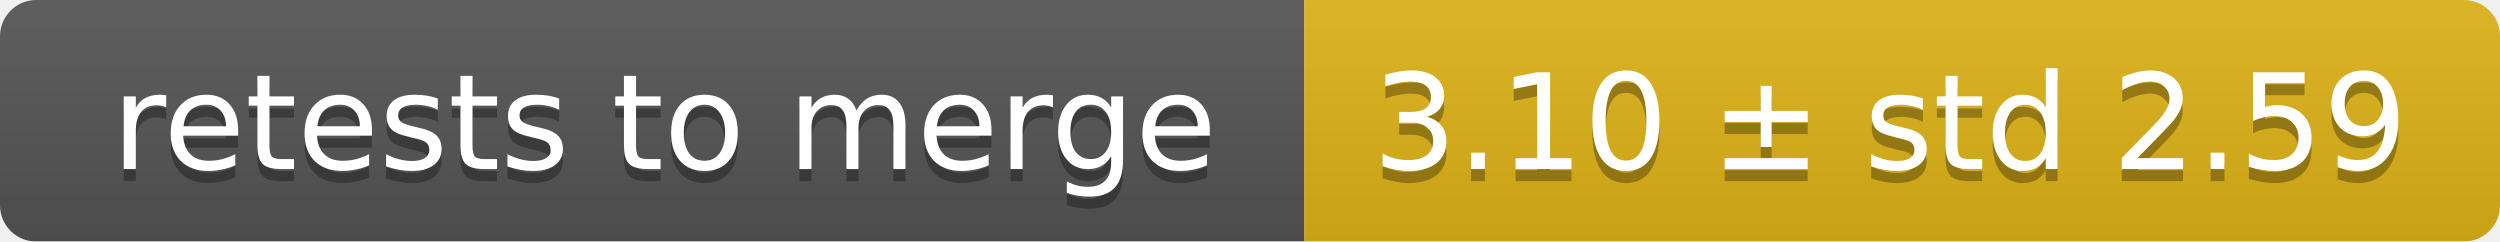
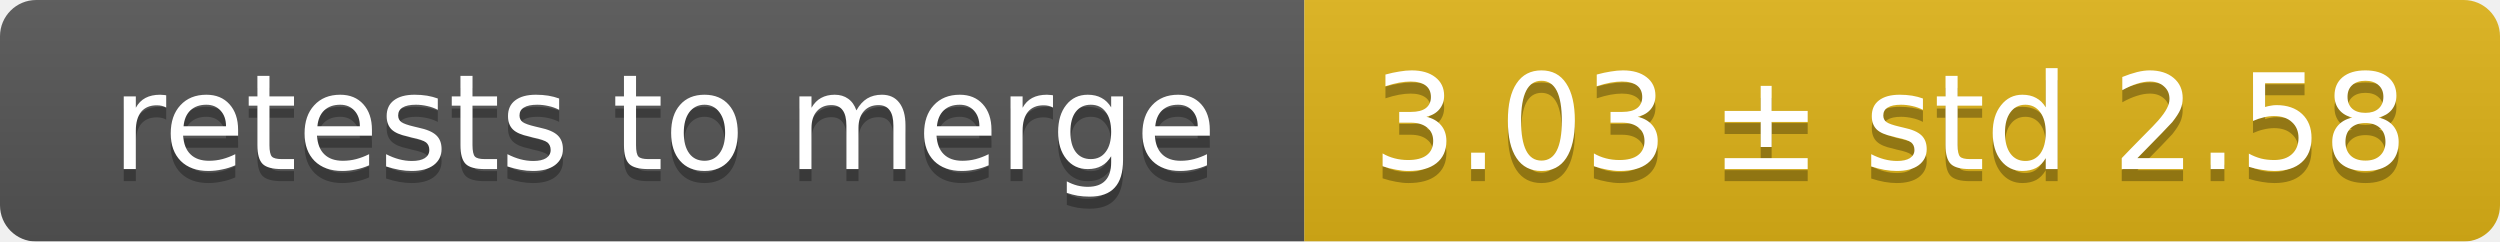
<svg xmlns="http://www.w3.org/2000/svg" width="207" height="20">
  <linearGradient id="smooth" x2="0" y2="100%">
    <stop offset="0" stop-color="#bbb" stop-opacity=".1" />
    <stop offset="1" stop-opacity=".1" />
  </linearGradient>
  <mask id="round">
    <rect width="207" height="20" rx="3" fill="#fff" />
  </mask>
  <g mask="url(#round)">
    <rect width="108" height="20" fill="#555" />
    <rect x="108" width="99" height="20" fill="#dfb317" />
    <rect width="207" height="20" fill="url(#smooth)" />
  </g>
  <g fill="#fff" text-anchor="middle" font-family="DejaVu Sans,Verdana,Geneva,sans-serif" font-size="11">
    <text x="55" y="15" fill="#010101" fill-opacity=".3">retests to merge</text>
    <text x="55" y="14">retests to merge</text>
-     <text x="156.5" y="15" fill="#010101" fill-opacity=".3">3.10 ± std 2.59</text>
-     <text x="156.5" y="14">3.10 ± std 2.59</text>
+     <text x="156.5" y="15" fill="#010101" fill-opacity=".3">3.03 ± std 2.58</text>
+     <text x="156.5" y="14">3.03 ± std 2.58</text>
  </g>
</svg>
